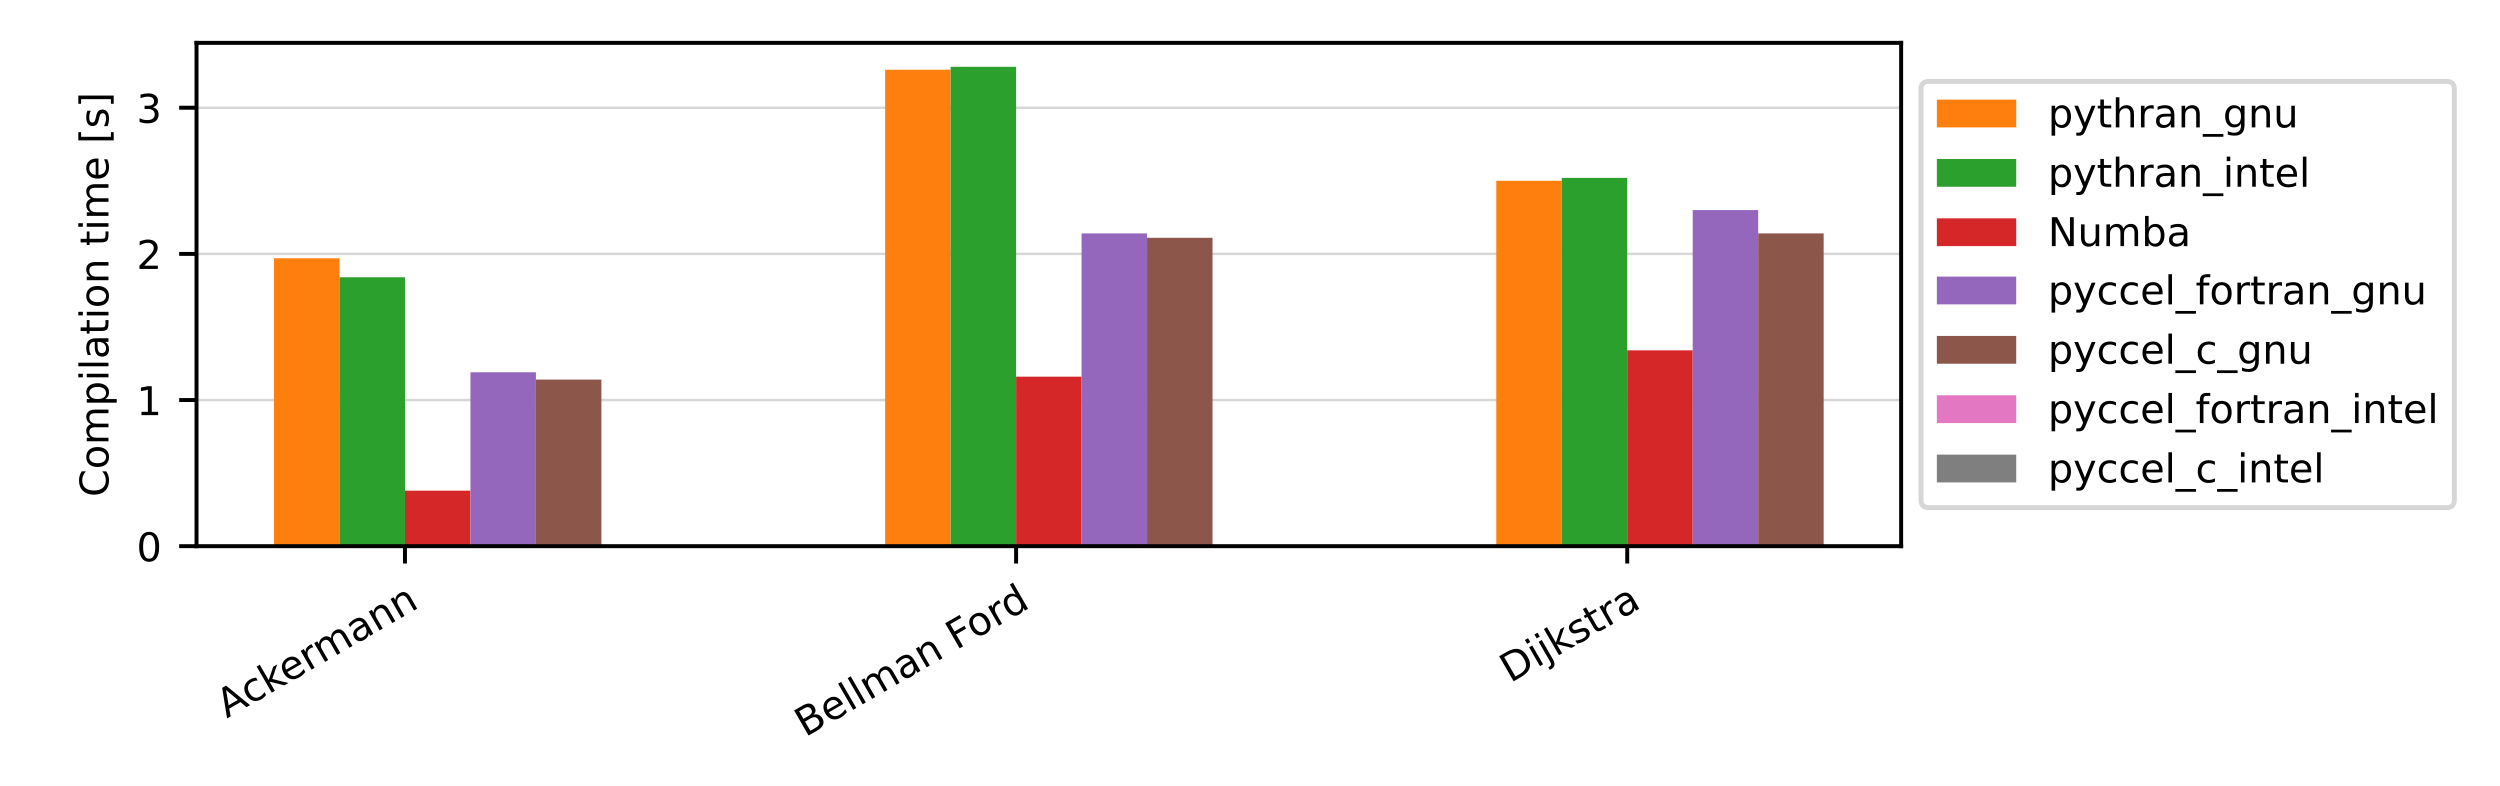
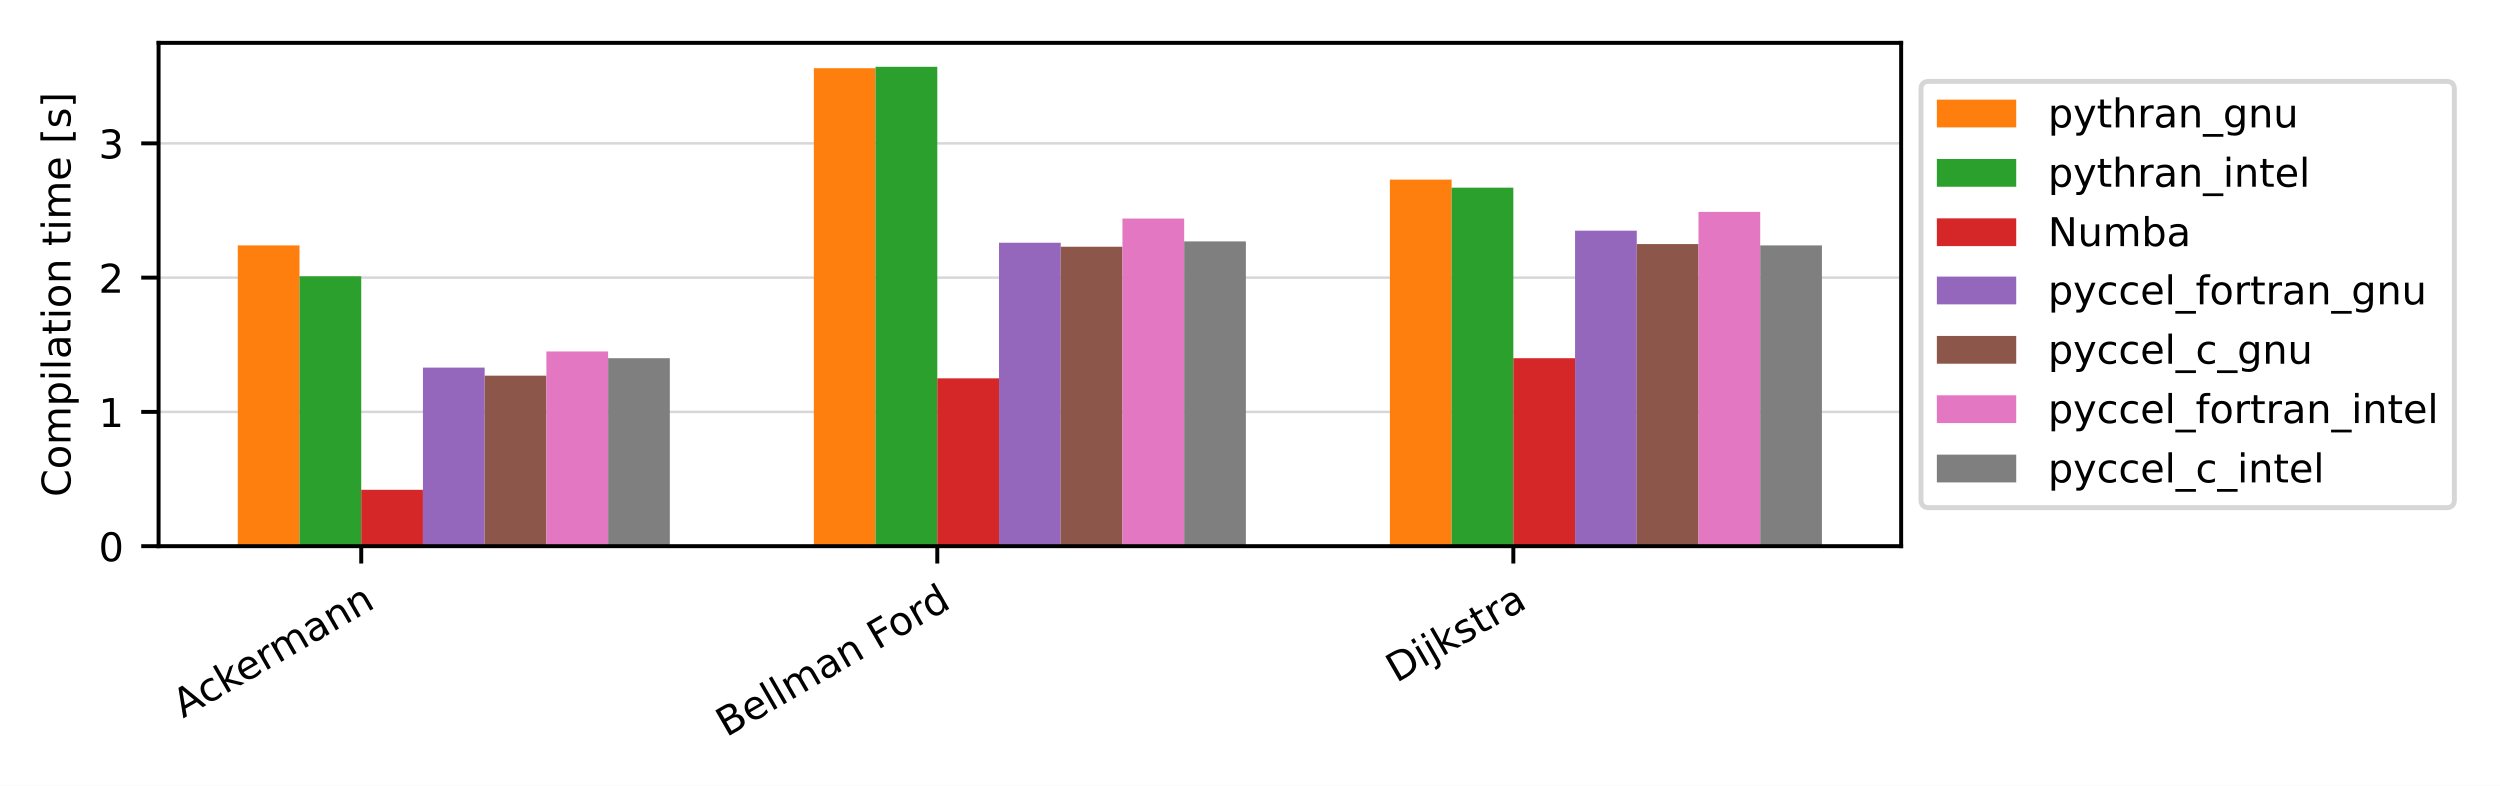
<svg xmlns="http://www.w3.org/2000/svg" xmlns:xlink="http://www.w3.org/1999/xlink" width="504pt" height="158.4pt" viewBox="0 0 504 158.4" version="1.1">
  <defs>
    <style type="text/css">*{stroke-linejoin: round; stroke-linecap: butt}</style>
  </defs>
  <g id="figure_1">
    <g id="patch_1">
      <path d="M 0 158.4  L 504 158.4  L 504 0  L 0 0  z " style="fill: #ffffff" />
    </g>
    <g id="axes_1">
      <g id="patch_2">
-         <path d="M 39.62 110.11  L 383.27 110.11  L 383.27 8.64  L 39.62 8.64  z " style="fill: #ffffff" />
+         <path d="M 31.97 110.11  L 383.27 110.11  L 383.27 8.64  L 31.97 8.64  z " style="fill: #ffffff" />
      </g>
      <g id="matplotlib.axis_1">
        <g id="xtick_1">
          <g id="line2d_1">
            <defs>
-               <path id="m0ec89f563e" d="M 0 0  L 0 3.5  " style="stroke: #000000; stroke-width: 0.8" />
-             </defs>
-             <g>
-               <use xlink:href="#m0ec89f563e" x="81.641" y="110.11" style="stroke: #000000; stroke-width: 0.8" />
+               <path id="m1ad59f6074" d="M 0 0  L 0 3.5  " style="stroke: #000000; stroke-width: 0.8" />
+             </defs>
+             <g>
+               <use xlink:href="#m1ad59f6074" x="72.824" y="110.11" style="stroke: #000000; stroke-width: 0.8" />
            </g>
          </g>
          <g id="text_1">
-             <g transform="translate(45.72678 144.864) rotate(-30) scale(0.08 -0.08)">
+             <g transform="translate(36.90921 144.864) rotate(-30) scale(0.08 -0.08)">
              <defs>
                <path id="DejaVuSans-41" d="M 2188 4044  L 1331 1722  L 3047 1722  L 2188 4044  z M 1831 4666  L 2547 4666  L 4325 0  L 3669 0  L 3244 1197  L 1141 1197  L 716 0  L 50 0  L 1831 4666  z " transform="scale(0.015625)" />
                <path id="DejaVuSans-63" d="M 3122 3366  L 3122 2828  Q 2878 2963 2633 3030  Q 2388 3097 2138 3097  Q 1578 3097 1268 2742  Q 959 2388 959 1747  Q 959 1106 1268 751  Q 1578 397 2138 397  Q 2388 397 2633 464  Q 2878 531 3122 666  L 3122 134  Q 2881 22 2623 -34  Q 2366 -91 2075 -91  Q 1284 -91 818 406  Q 353 903 353 1747  Q 353 2603 823 3093  Q 1294 3584 2113 3584  Q 2378 3584 2631 3529  Q 2884 3475 3122 3366  z " transform="scale(0.015625)" />
                <path id="DejaVuSans-6b" d="M 581 4863  L 1159 4863  L 1159 1991  L 2875 3500  L 3609 3500  L 1753 1863  L 3688 0  L 2938 0  L 1159 1709  L 1159 0  L 581 0  L 581 4863  z " transform="scale(0.015625)" />
                <path id="DejaVuSans-65" d="M 3597 1894  L 3597 1613  L 953 1613  Q 991 1019 1311 708  Q 1631 397 2203 397  Q 2534 397 2845 478  Q 3156 559 3463 722  L 3463 178  Q 3153 47 2828 -22  Q 2503 -91 2169 -91  Q 1331 -91 842 396  Q 353 884 353 1716  Q 353 2575 817 3079  Q 1281 3584 2069 3584  Q 2775 3584 3186 3129  Q 3597 2675 3597 1894  z M 3022 2063  Q 3016 2534 2758 2815  Q 2500 3097 2075 3097  Q 1594 3097 1305 2825  Q 1016 2553 972 2059  L 3022 2063  z " transform="scale(0.015625)" />
                <path id="DejaVuSans-72" d="M 2631 2963  Q 2534 3019 2420 3045  Q 2306 3072 2169 3072  Q 1681 3072 1420 2755  Q 1159 2438 1159 1844  L 1159 0  L 581 0  L 581 3500  L 1159 3500  L 1159 2956  Q 1341 3275 1631 3429  Q 1922 3584 2338 3584  Q 2397 3584 2469 3576  Q 2541 3569 2628 3553  L 2631 2963  z " transform="scale(0.015625)" />
                <path id="DejaVuSans-6d" d="M 3328 2828  Q 3544 3216 3844 3400  Q 4144 3584 4550 3584  Q 5097 3584 5394 3201  Q 5691 2819 5691 2113  L 5691 0  L 5113 0  L 5113 2094  Q 5113 2597 4934 2840  Q 4756 3084 4391 3084  Q 3944 3084 3684 2787  Q 3425 2491 3425 1978  L 3425 0  L 2847 0  L 2847 2094  Q 2847 2600 2669 2842  Q 2491 3084 2119 3084  Q 1678 3084 1418 2786  Q 1159 2488 1159 1978  L 1159 0  L 581 0  L 581 3500  L 1159 3500  L 1159 2956  Q 1356 3278 1631 3431  Q 1906 3584 2284 3584  Q 2666 3584 2933 3390  Q 3200 3197 3328 2828  z " transform="scale(0.015625)" />
                <path id="DejaVuSans-61" d="M 2194 1759  Q 1497 1759 1228 1600  Q 959 1441 959 1056  Q 959 750 1161 570  Q 1363 391 1709 391  Q 2188 391 2477 730  Q 2766 1069 2766 1631  L 2766 1759  L 2194 1759  z M 3341 1997  L 3341 0  L 2766 0  L 2766 531  Q 2569 213 2275 61  Q 1981 -91 1556 -91  Q 1019 -91 701 211  Q 384 513 384 1019  Q 384 1609 779 1909  Q 1175 2209 1959 2209  L 2766 2209  L 2766 2266  Q 2766 2663 2505 2880  Q 2244 3097 1772 3097  Q 1472 3097 1187 3025  Q 903 2953 641 2809  L 641 3341  Q 956 3463 1253 3523  Q 1550 3584 1831 3584  Q 2591 3584 2966 3190  Q 3341 2797 3341 1997  z " transform="scale(0.015625)" />
                <path id="DejaVuSans-6e" d="M 3513 2113  L 3513 0  L 2938 0  L 2938 2094  Q 2938 2591 2744 2837  Q 2550 3084 2163 3084  Q 1697 3084 1428 2787  Q 1159 2491 1159 1978  L 1159 0  L 581 0  L 581 3500  L 1159 3500  L 1159 2956  Q 1366 3272 1645 3428  Q 1925 3584 2291 3584  Q 2894 3584 3203 3211  Q 3513 2838 3513 2113  z " transform="scale(0.015625)" />
              </defs>
              <use xlink:href="#DejaVuSans-41" />
              <use xlink:href="#DejaVuSans-63" x="66.658" />
              <use xlink:href="#DejaVuSans-6b" x="121.639" />
              <use xlink:href="#DejaVuSans-65" x="175.924" />
              <use xlink:href="#DejaVuSans-72" x="237.447" />
              <use xlink:href="#DejaVuSans-6d" x="276.811" />
              <use xlink:href="#DejaVuSans-61" x="374.223" />
              <use xlink:href="#DejaVuSans-6e" x="435.502" />
              <use xlink:href="#DejaVuSans-6e" x="498.881" />
            </g>
          </g>
        </g>
        <g id="xtick_2">
          <g id="line2d_2">
            <g>
-               <use xlink:href="#m0ec89f563e" x="204.845" y="110.11" style="stroke: #000000; stroke-width: 0.8" />
+               <use xlink:href="#m1ad59f6074" x="188.956" y="110.11" style="stroke: #000000; stroke-width: 0.8" />
            </g>
          </g>
          <g id="text_2">
-             <g transform="translate(162.3334 148.6727) rotate(-30) scale(0.08 -0.08)">
+             <g transform="translate(146.4445 148.6727) rotate(-30) scale(0.08 -0.08)">
              <defs>
                <path id="DejaVuSans-42" d="M 1259 2228  L 1259 519  L 2272 519  Q 2781 519 3026 730  Q 3272 941 3272 1375  Q 3272 1813 3026 2020  Q 2781 2228 2272 2228  L 1259 2228  z M 1259 4147  L 1259 2741  L 2194 2741  Q 2656 2741 2882 2914  Q 3109 3088 3109 3444  Q 3109 3797 2882 3972  Q 2656 4147 2194 4147  L 1259 4147  z M 628 4666  L 2241 4666  Q 2963 4666 3353 4366  Q 3744 4066 3744 3513  Q 3744 3084 3544 2831  Q 3344 2578 2956 2516  Q 3422 2416 3680 2098  Q 3938 1781 3938 1306  Q 3938 681 3513 340  Q 3088 0 2303 0  L 628 0  L 628 4666  z " transform="scale(0.015625)" />
                <path id="DejaVuSans-6c" d="M 603 4863  L 1178 4863  L 1178 0  L 603 0  L 603 4863  z " transform="scale(0.015625)" />
                <path id="DejaVuSans-20" transform="scale(0.015625)" />
                <path id="DejaVuSans-46" d="M 628 4666  L 3309 4666  L 3309 4134  L 1259 4134  L 1259 2759  L 3109 2759  L 3109 2228  L 1259 2228  L 1259 0  L 628 0  L 628 4666  z " transform="scale(0.015625)" />
                <path id="DejaVuSans-6f" d="M 1959 3097  Q 1497 3097 1228 2736  Q 959 2375 959 1747  Q 959 1119 1226 758  Q 1494 397 1959 397  Q 2419 397 2687 759  Q 2956 1122 2956 1747  Q 2956 2369 2687 2733  Q 2419 3097 1959 3097  z M 1959 3584  Q 2709 3584 3137 3096  Q 3566 2609 3566 1747  Q 3566 888 3137 398  Q 2709 -91 1959 -91  Q 1206 -91 779 398  Q 353 888 353 1747  Q 353 2609 779 3096  Q 1206 3584 1959 3584  z " transform="scale(0.015625)" />
                <path id="DejaVuSans-64" d="M 2906 2969  L 2906 4863  L 3481 4863  L 3481 0  L 2906 0  L 2906 525  Q 2725 213 2448 61  Q 2172 -91 1784 -91  Q 1150 -91 751 415  Q 353 922 353 1747  Q 353 2572 751 3078  Q 1150 3584 1784 3584  Q 2172 3584 2448 3432  Q 2725 3281 2906 2969  z M 947 1747  Q 947 1113 1208 752  Q 1469 391 1925 391  Q 2381 391 2643 752  Q 2906 1113 2906 1747  Q 2906 2381 2643 2742  Q 2381 3103 1925 3103  Q 1469 3103 1208 2742  Q 947 2381 947 1747  z " transform="scale(0.015625)" />
              </defs>
              <use xlink:href="#DejaVuSans-42" />
              <use xlink:href="#DejaVuSans-65" x="68.604" />
              <use xlink:href="#DejaVuSans-6c" x="130.127" />
              <use xlink:href="#DejaVuSans-6c" x="157.91" />
              <use xlink:href="#DejaVuSans-6d" x="185.693" />
              <use xlink:href="#DejaVuSans-61" x="283.105" />
              <use xlink:href="#DejaVuSans-6e" x="344.385" />
              <use xlink:href="#DejaVuSans-20" x="407.764" />
              <use xlink:href="#DejaVuSans-46" x="439.551" />
              <use xlink:href="#DejaVuSans-6f" x="493.445" />
              <use xlink:href="#DejaVuSans-72" x="554.627" />
              <use xlink:href="#DejaVuSans-64" x="593.99" />
            </g>
          </g>
        </g>
        <g id="xtick_3">
          <g id="line2d_3">
            <g>
-               <use xlink:href="#m0ec89f563e" x="328.048" y="110.11" style="stroke: #000000; stroke-width: 0.8" />
+               <use xlink:href="#m1ad59f6074" x="305.088" y="110.11" style="stroke: #000000; stroke-width: 0.8" />
            </g>
          </g>
          <g id="text_3">
-             <g transform="translate(304.4726 137.7402) rotate(-30) scale(0.08 -0.08)">
+             <g transform="translate(281.5124 137.7402) rotate(-30) scale(0.08 -0.08)">
              <defs>
                <path id="DejaVuSans-44" d="M 1259 4147  L 1259 519  L 2022 519  Q 2988 519 3436 956  Q 3884 1394 3884 2338  Q 3884 3275 3436 3711  Q 2988 4147 2022 4147  L 1259 4147  z M 628 4666  L 1925 4666  Q 3281 4666 3915 4102  Q 4550 3538 4550 2338  Q 4550 1131 3912 565  Q 3275 0 1925 0  L 628 0  L 628 4666  z " transform="scale(0.015625)" />
                <path id="DejaVuSans-69" d="M 603 3500  L 1178 3500  L 1178 0  L 603 0  L 603 3500  z M 603 4863  L 1178 4863  L 1178 4134  L 603 4134  L 603 4863  z " transform="scale(0.015625)" />
                <path id="DejaVuSans-6a" d="M 603 3500  L 1178 3500  L 1178 -63  Q 1178 -731 923 -1031  Q 669 -1331 103 -1331  L -116 -1331  L -116 -844  L 38 -844  Q 366 -844 484 -692  Q 603 -541 603 -63  L 603 3500  z M 603 4863  L 1178 4863  L 1178 4134  L 603 4134  L 603 4863  z " transform="scale(0.015625)" />
                <path id="DejaVuSans-73" d="M 2834 3397  L 2834 2853  Q 2591 2978 2328 3040  Q 2066 3103 1784 3103  Q 1356 3103 1142 2972  Q 928 2841 928 2578  Q 928 2378 1081 2264  Q 1234 2150 1697 2047  L 1894 2003  Q 2506 1872 2764 1633  Q 3022 1394 3022 966  Q 3022 478 2636 193  Q 2250 -91 1575 -91  Q 1294 -91 989 -36  Q 684 19 347 128  L 347 722  Q 666 556 975 473  Q 1284 391 1588 391  Q 1994 391 2212 530  Q 2431 669 2431 922  Q 2431 1156 2273 1281  Q 2116 1406 1581 1522  L 1381 1569  Q 847 1681 609 1914  Q 372 2147 372 2553  Q 372 3047 722 3315  Q 1072 3584 1716 3584  Q 2034 3584 2315 3537  Q 2597 3491 2834 3397  z " transform="scale(0.015625)" />
                <path id="DejaVuSans-74" d="M 1172 4494  L 1172 3500  L 2356 3500  L 2356 3053  L 1172 3053  L 1172 1153  Q 1172 725 1289 603  Q 1406 481 1766 481  L 2356 481  L 2356 0  L 1766 0  Q 1100 0 847 248  Q 594 497 594 1153  L 594 3053  L 172 3053  L 172 3500  L 594 3500  L 594 4494  L 1172 4494  z " transform="scale(0.015625)" />
              </defs>
              <use xlink:href="#DejaVuSans-44" />
              <use xlink:href="#DejaVuSans-69" x="77.002" />
              <use xlink:href="#DejaVuSans-6a" x="104.785" />
              <use xlink:href="#DejaVuSans-6b" x="132.568" />
              <use xlink:href="#DejaVuSans-73" x="190.479" />
              <use xlink:href="#DejaVuSans-74" x="242.578" />
              <use xlink:href="#DejaVuSans-72" x="281.787" />
              <use xlink:href="#DejaVuSans-61" x="322.9" />
            </g>
          </g>
        </g>
      </g>
      <g id="matplotlib.axis_2">
        <g id="ytick_1">
          <g id="line2d_4">
-             <path d="M 39.62 110.11  L 383.27 110.11  " clip-path="url(#pbeb1f7ae16)" style="fill: none; stroke: #b0b0b0; stroke-opacity: 0.5; stroke-width: 0.5; stroke-linecap: square" />
+             <path d="M 31.97 110.11  L 383.27 110.11  " clip-path="url(#pc3562c899e)" style="fill: none; stroke: #b0b0b0; stroke-opacity: 0.5; stroke-width: 0.5; stroke-linecap: square" />
          </g>
          <g id="line2d_5">
            <defs>
-               <path id="m118db6caa4" d="M 0 0  L -3.5 0  " style="stroke: #000000; stroke-width: 0.8" />
-             </defs>
-             <g>
-               <use xlink:href="#m118db6caa4" x="39.62" y="110.11" style="stroke: #000000; stroke-width: 0.8" />
+               <path id="m3378b9ebdf" d="M 0 0  L -3.5 0  " style="stroke: #000000; stroke-width: 0.8" />
+             </defs>
+             <g>
+               <use xlink:href="#m3378b9ebdf" x="31.97" y="110.11" style="stroke: #000000; stroke-width: 0.8" />
            </g>
          </g>
          <g id="text_4">
-             <g transform="translate(27.53 113.149) scale(0.08 -0.08)">
+             <g transform="translate(19.88 113.149) scale(0.08 -0.08)">
              <defs>
                <path id="DejaVuSans-30" d="M 2034 4250  Q 1547 4250 1301 3770  Q 1056 3291 1056 2328  Q 1056 1369 1301 889  Q 1547 409 2034 409  Q 2525 409 2770 889  Q 3016 1369 3016 2328  Q 3016 3291 2770 3770  Q 2525 4250 2034 4250  z M 2034 4750  Q 2819 4750 3233 4129  Q 3647 3509 3647 2328  Q 3647 1150 3233 529  Q 2819 -91 2034 -91  Q 1250 -91 836 529  Q 422 1150 422 2328  Q 422 3509 836 4129  Q 1250 4750 2034 4750  z " transform="scale(0.015625)" />
              </defs>
              <use xlink:href="#DejaVuSans-30" />
            </g>
          </g>
        </g>
        <g id="ytick_2">
          <g id="line2d_6">
-             <path d="M 39.62 80.647  L 383.27 80.647  " clip-path="url(#pbeb1f7ae16)" style="fill: none; stroke: #b0b0b0; stroke-opacity: 0.5; stroke-width: 0.5; stroke-linecap: square" />
+             <path d="M 31.97 83.04  L 383.27 83.04  " clip-path="url(#pc3562c899e)" style="fill: none; stroke: #b0b0b0; stroke-opacity: 0.5; stroke-width: 0.5; stroke-linecap: square" />
          </g>
          <g id="line2d_7">
            <g>
-               <use xlink:href="#m118db6caa4" x="39.62" y="80.647" style="stroke: #000000; stroke-width: 0.8" />
+               <use xlink:href="#m3378b9ebdf" x="31.97" y="83.04" style="stroke: #000000; stroke-width: 0.8" />
            </g>
          </g>
          <g id="text_5">
-             <g transform="translate(27.53 83.68627) scale(0.08 -0.08)">
+             <g transform="translate(19.88 86.0796) scale(0.08 -0.08)">
              <defs>
                <path id="DejaVuSans-31" d="M 794 531  L 1825 531  L 1825 4091  L 703 3866  L 703 4441  L 1819 4666  L 2450 4666  L 2450 531  L 3481 531  L 3481 0  L 794 0  L 794 531  z " transform="scale(0.015625)" />
              </defs>
              <use xlink:href="#DejaVuSans-31" />
            </g>
          </g>
        </g>
        <g id="ytick_3">
          <g id="line2d_8">
-             <path d="M 39.62 51.184  L 383.27 51.184  " clip-path="url(#pbeb1f7ae16)" style="fill: none; stroke: #b0b0b0; stroke-opacity: 0.5; stroke-width: 0.5; stroke-linecap: square" />
+             <path d="M 31.97 55.971  L 383.27 55.971  " clip-path="url(#pc3562c899e)" style="fill: none; stroke: #b0b0b0; stroke-opacity: 0.5; stroke-width: 0.5; stroke-linecap: square" />
          </g>
          <g id="line2d_9">
            <g>
-               <use xlink:href="#m118db6caa4" x="39.62" y="51.184" style="stroke: #000000; stroke-width: 0.8" />
+               <use xlink:href="#m3378b9ebdf" x="31.97" y="55.971" style="stroke: #000000; stroke-width: 0.8" />
            </g>
          </g>
          <g id="text_6">
-             <g transform="translate(27.53 54.22355) scale(0.08 -0.08)">
+             <g transform="translate(19.88 59.01021) scale(0.08 -0.08)">
              <defs>
                <path id="DejaVuSans-32" d="M 1228 531  L 3431 531  L 3431 0  L 469 0  L 469 531  Q 828 903 1448 1529  Q 2069 2156 2228 2338  Q 2531 2678 2651 2914  Q 2772 3150 2772 3378  Q 2772 3750 2511 3984  Q 2250 4219 1831 4219  Q 1534 4219 1204 4116  Q 875 4013 500 3803  L 500 4441  Q 881 4594 1212 4672  Q 1544 4750 1819 4750  Q 2544 4750 2975 4387  Q 3406 4025 3406 3419  Q 3406 3131 3298 2873  Q 3191 2616 2906 2266  Q 2828 2175 2409 1742  Q 1991 1309 1228 531  z " transform="scale(0.015625)" />
              </defs>
              <use xlink:href="#DejaVuSans-32" />
            </g>
          </g>
        </g>
        <g id="ytick_4">
          <g id="line2d_10">
-             <path d="M 39.62 21.721  L 383.27 21.721  " clip-path="url(#pbeb1f7ae16)" style="fill: none; stroke: #b0b0b0; stroke-opacity: 0.5; stroke-width: 0.5; stroke-linecap: square" />
+             <path d="M 31.97 28.901  L 383.27 28.901  " clip-path="url(#pc3562c899e)" style="fill: none; stroke: #b0b0b0; stroke-opacity: 0.5; stroke-width: 0.5; stroke-linecap: square" />
          </g>
          <g id="line2d_11">
            <g>
-               <use xlink:href="#m118db6caa4" x="39.62" y="21.721" style="stroke: #000000; stroke-width: 0.8" />
+               <use xlink:href="#m3378b9ebdf" x="31.97" y="28.901" style="stroke: #000000; stroke-width: 0.8" />
            </g>
          </g>
          <g id="text_7">
-             <g transform="translate(27.53 24.76082) scale(0.08 -0.08)">
+             <g transform="translate(19.88 31.94082) scale(0.08 -0.08)">
              <defs>
                <path id="DejaVuSans-33" d="M 2597 2516  Q 3050 2419 3304 2112  Q 3559 1806 3559 1356  Q 3559 666 3084 287  Q 2609 -91 1734 -91  Q 1441 -91 1130 -33  Q 819 25 488 141  L 488 750  Q 750 597 1062 519  Q 1375 441 1716 441  Q 2309 441 2620 675  Q 2931 909 2931 1356  Q 2931 1769 2642 2001  Q 2353 2234 1838 2234  L 1294 2234  L 1294 2753  L 1863 2753  Q 2328 2753 2575 2939  Q 2822 3125 2822 3475  Q 2822 3834 2567 4026  Q 2313 4219 1838 4219  Q 1578 4219 1281 4162  Q 984 4106 628 3988  L 628 4550  Q 988 4650 1302 4700  Q 1616 4750 1894 4750  Q 2613 4750 3031 4423  Q 3450 4097 3450 3541  Q 3450 3153 3228 2886  Q 3006 2619 2597 2516  z " transform="scale(0.015625)" />
              </defs>
              <use xlink:href="#DejaVuSans-33" />
            </g>
          </g>
        </g>
        <g id="text_8">
-           <g transform="translate(21.86625 100.1711) rotate(-90) scale(0.08 -0.08)">
+           <g transform="translate(14.21625 100.1711) rotate(-90) scale(0.08 -0.08)">
            <defs>
              <path id="DejaVuSans-43" d="M 4122 4306  L 4122 3641  Q 3803 3938 3442 4084  Q 3081 4231 2675 4231  Q 1875 4231 1450 3742  Q 1025 3253 1025 2328  Q 1025 1406 1450 917  Q 1875 428 2675 428  Q 3081 428 3442 575  Q 3803 722 4122 1019  L 4122 359  Q 3791 134 3420 21  Q 3050 -91 2638 -91  Q 1578 -91 968 557  Q 359 1206 359 2328  Q 359 3453 968 4101  Q 1578 4750 2638 4750  Q 3056 4750 3426 4639  Q 3797 4528 4122 4306  z " transform="scale(0.015625)" />
              <path id="DejaVuSans-70" d="M 1159 525  L 1159 -1331  L 581 -1331  L 581 3500  L 1159 3500  L 1159 2969  Q 1341 3281 1617 3432  Q 1894 3584 2278 3584  Q 2916 3584 3314 3078  Q 3713 2572 3713 1747  Q 3713 922 3314 415  Q 2916 -91 2278 -91  Q 1894 -91 1617 61  Q 1341 213 1159 525  z M 3116 1747  Q 3116 2381 2855 2742  Q 2594 3103 2138 3103  Q 1681 3103 1420 2742  Q 1159 2381 1159 1747  Q 1159 1113 1420 752  Q 1681 391 2138 391  Q 2594 391 2855 752  Q 3116 1113 3116 1747  z " transform="scale(0.015625)" />
              <path id="DejaVuSans-5b" d="M 550 4863  L 1875 4863  L 1875 4416  L 1125 4416  L 1125 -397  L 1875 -397  L 1875 -844  L 550 -844  L 550 4863  z " transform="scale(0.015625)" />
              <path id="DejaVuSans-5d" d="M 1947 4863  L 1947 -844  L 622 -844  L 622 -397  L 1369 -397  L 1369 4416  L 622 4416  L 622 4863  L 1947 4863  z " transform="scale(0.015625)" />
            </defs>
            <use xlink:href="#DejaVuSans-43" />
            <use xlink:href="#DejaVuSans-6f" x="69.824" />
            <use xlink:href="#DejaVuSans-6d" x="131.006" />
            <use xlink:href="#DejaVuSans-70" x="228.418" />
            <use xlink:href="#DejaVuSans-69" x="291.895" />
            <use xlink:href="#DejaVuSans-6c" x="319.678" />
            <use xlink:href="#DejaVuSans-61" x="347.461" />
            <use xlink:href="#DejaVuSans-74" x="408.74" />
            <use xlink:href="#DejaVuSans-69" x="447.949" />
            <use xlink:href="#DejaVuSans-6f" x="475.732" />
            <use xlink:href="#DejaVuSans-6e" x="536.914" />
            <use xlink:href="#DejaVuSans-20" x="600.293" />
            <use xlink:href="#DejaVuSans-74" x="632.08" />
            <use xlink:href="#DejaVuSans-69" x="671.289" />
            <use xlink:href="#DejaVuSans-6d" x="699.072" />
            <use xlink:href="#DejaVuSans-65" x="796.484" />
            <use xlink:href="#DejaVuSans-20" x="858.008" />
            <use xlink:href="#DejaVuSans-5b" x="889.795" />
            <use xlink:href="#DejaVuSans-73" x="928.809" />
            <use xlink:href="#DejaVuSans-5d" x="980.908" />
          </g>
        </g>
      </g>
      <g id="patch_3">
-         <path d="M 55.24 110.11  L 68.441 110.11  L 68.441 52.068  L 55.24 52.068  z " clip-path="url(#pbeb1f7ae16)" style="fill: #ff7f0e" />
+         <path d="M 47.938 110.11  L 60.381 110.11  L 60.381 49.474  L 47.938 49.474  z " clip-path="url(#pc3562c899e)" style="fill: #ff7f0e" />
      </g>
      <g id="patch_4">
-         <path d="M 178.444 110.11  L 191.644 110.11  L 191.644 14.061  L 178.444 14.061  z " clip-path="url(#pbeb1f7ae16)" style="fill: #ff7f0e" />
+         <path d="M 164.07 110.11  L 176.513 110.11  L 176.513 13.743  L 164.07 13.743  z " clip-path="url(#pc3562c899e)" style="fill: #ff7f0e" />
      </g>
      <g id="patch_5">
-         <path d="M 301.648 110.11  L 314.848 110.11  L 314.848 36.453  L 301.648 36.453  z " clip-path="url(#pbeb1f7ae16)" style="fill: #ff7f0e" />
+         <path d="M 280.203 110.11  L 292.645 110.11  L 292.645 36.21  L 280.203 36.21  z " clip-path="url(#pc3562c899e)" style="fill: #ff7f0e" />
      </g>
      <g id="patch_6">
-         <path d="M 68.441 110.11  L 81.641 110.11  L 81.641 55.898  L 68.441 55.898  z " clip-path="url(#pbeb1f7ae16)" style="fill: #2ca02c" />
+         <path d="M 60.381 110.11  L 72.824 110.11  L 72.824 55.7  L 60.381 55.7  z " clip-path="url(#pc3562c899e)" style="fill: #2ca02c" />
      </g>
      <g id="patch_7">
-         <path d="M 191.644 110.11  L 204.845 110.11  L 204.845 13.472  L 191.644 13.472  z " clip-path="url(#pbeb1f7ae16)" style="fill: #2ca02c" />
+         <path d="M 176.513 110.11  L 188.956 110.11  L 188.956 13.472  L 176.513 13.472  z " clip-path="url(#pc3562c899e)" style="fill: #2ca02c" />
      </g>
      <g id="patch_8">
-         <path d="M 314.848 110.11  L 328.048 110.11  L 328.048 35.864  L 314.848 35.864  z " clip-path="url(#pbeb1f7ae16)" style="fill: #2ca02c" />
+         <path d="M 292.645 110.11  L 305.088 110.11  L 305.088 37.834  L 292.645 37.834  z " clip-path="url(#pc3562c899e)" style="fill: #2ca02c" />
      </g>
      <g id="patch_9">
-         <path d="M 81.641 110.11  L 94.842 110.11  L 94.842 98.914  L 81.641 98.914  z " clip-path="url(#pbeb1f7ae16)" style="fill: #d62728" />
+         <path d="M 72.824 110.11  L 85.266 110.11  L 85.266 98.74  L 72.824 98.74  z " clip-path="url(#pc3562c899e)" style="fill: #d62728" />
      </g>
      <g id="patch_10">
-         <path d="M 204.845 110.11  L 218.045 110.11  L 218.045 75.933  L 204.845 75.933  z " clip-path="url(#pbeb1f7ae16)" style="fill: #d62728" />
+         <path d="M 188.956 110.11  L 201.399 110.11  L 201.399 76.273  L 188.956 76.273  z " clip-path="url(#pc3562c899e)" style="fill: #d62728" />
      </g>
      <g id="patch_11">
-         <path d="M 328.048 110.11  L 341.249 110.11  L 341.249 70.63  L 328.048 70.63  z " clip-path="url(#pbeb1f7ae16)" style="fill: #d62728" />
+         <path d="M 305.088 110.11  L 317.531 110.11  L 317.531 72.212  L 305.088 72.212  z " clip-path="url(#pc3562c899e)" style="fill: #d62728" />
      </g>
      <g id="patch_12">
-         <path d="M 94.842 110.11  L 108.042 110.11  L 108.042 75.049  L 94.842 75.049  z " clip-path="url(#pbeb1f7ae16)" style="fill: #9467bd" />
+         <path d="M 85.266 110.11  L 97.709 110.11  L 97.709 74.107  L 85.266 74.107  z " clip-path="url(#pc3562c899e)" style="fill: #9467bd" />
      </g>
      <g id="patch_13">
-         <path d="M 218.045 110.11  L 231.246 110.11  L 231.246 47.059  L 218.045 47.059  z " clip-path="url(#pbeb1f7ae16)" style="fill: #9467bd" />
+         <path d="M 201.399 110.11  L 213.841 110.11  L 213.841 48.933  L 201.399 48.933  z " clip-path="url(#pc3562c899e)" style="fill: #9467bd" />
      </g>
      <g id="patch_14">
-         <path d="M 341.249 110.11  L 354.449 110.11  L 354.449 42.345  L 341.249 42.345  z " clip-path="url(#pbeb1f7ae16)" style="fill: #9467bd" />
+         <path d="M 317.531 110.11  L 329.974 110.11  L 329.974 46.497  L 317.531 46.497  z " clip-path="url(#pc3562c899e)" style="fill: #9467bd" />
      </g>
      <g id="patch_15">
-         <path d="M 108.042 110.11  L 121.242 110.11  L 121.242 76.522  L 108.042 76.522  z " clip-path="url(#pbeb1f7ae16)" style="fill: #8c564b" />
+         <path d="M 97.709 110.11  L 110.152 110.11  L 110.152 75.731  L 97.709 75.731  z " clip-path="url(#pc3562c899e)" style="fill: #8c564b" />
      </g>
      <g id="patch_16">
-         <path d="M 231.246 110.11  L 244.446 110.11  L 244.446 47.943  L 231.246 47.943  z " clip-path="url(#pbeb1f7ae16)" style="fill: #8c564b" />
+         <path d="M 213.841 110.11  L 226.284 110.11  L 226.284 49.745  L 213.841 49.745  z " clip-path="url(#pc3562c899e)" style="fill: #8c564b" />
      </g>
      <g id="patch_17">
-         <path d="M 354.449 110.11  L 367.65 110.11  L 367.65 47.059  L 354.449 47.059  z " clip-path="url(#pbeb1f7ae16)" style="fill: #8c564b" />
+         <path d="M 329.974 110.11  L 342.416 110.11  L 342.416 49.203  L 329.974 49.203  z " clip-path="url(#pc3562c899e)" style="fill: #8c564b" />
      </g>
      <g id="patch_18">
-         <path d="M 0 0  z " clip-path="url(#pbeb1f7ae16)" style="fill: #e377c2" />
+         <path d="M 110.152 110.11  L 122.595 110.11  L 122.595 70.859  L 110.152 70.859  z " clip-path="url(#pc3562c899e)" style="fill: #e377c2" />
      </g>
      <g id="patch_19">
-         <path d="M 0 0  z " clip-path="url(#pbeb1f7ae16)" style="fill: #e377c2" />
+         <path d="M 226.284 110.11  L 238.727 110.11  L 238.727 44.06  L 226.284 44.06  z " clip-path="url(#pc3562c899e)" style="fill: #e377c2" />
      </g>
      <g id="patch_20">
-         <path d="M 0 0  z " clip-path="url(#pbeb1f7ae16)" style="fill: #e377c2" />
+         <path d="M 342.416 110.11  L 354.859 110.11  L 354.859 42.707  L 342.416 42.707  z " clip-path="url(#pc3562c899e)" style="fill: #e377c2" />
      </g>
      <g id="patch_21">
-         <path d="M 0 0  z " clip-path="url(#pbeb1f7ae16)" style="fill: #7f7f7f" />
+         <path d="M 122.595 110.11  L 135.037 110.11  L 135.037 72.212  L 122.595 72.212  z " clip-path="url(#pc3562c899e)" style="fill: #7f7f7f" />
      </g>
      <g id="patch_22">
-         <path d="M 0 0  z " clip-path="url(#pbeb1f7ae16)" style="fill: #7f7f7f" />
+         <path d="M 238.727 110.11  L 251.17 110.11  L 251.17 48.662  L 238.727 48.662  z " clip-path="url(#pc3562c899e)" style="fill: #7f7f7f" />
      </g>
      <g id="patch_23">
-         <path d="M 0 0  z " clip-path="url(#pbeb1f7ae16)" style="fill: #7f7f7f" />
+         <path d="M 354.859 110.11  L 367.302 110.11  L 367.302 49.474  L 354.859 49.474  z " clip-path="url(#pc3562c899e)" style="fill: #7f7f7f" />
      </g>
      <g id="patch_24">
-         <path d="M 39.62 110.11  L 39.62 8.64  " style="fill: none; stroke: #000000; stroke-width: 0.8; stroke-linejoin: miter; stroke-linecap: square" />
+         <path d="M 31.97 110.11  L 31.97 8.64  " style="fill: none; stroke: #000000; stroke-width: 0.8; stroke-linejoin: miter; stroke-linecap: square" />
      </g>
      <g id="patch_25">
        <path d="M 383.27 110.11  L 383.27 8.64  " style="fill: none; stroke: #000000; stroke-width: 0.8; stroke-linejoin: miter; stroke-linecap: square" />
      </g>
      <g id="patch_26">
-         <path d="M 39.62 110.11  L 383.27 110.11  " style="fill: none; stroke: #000000; stroke-width: 0.8; stroke-linejoin: miter; stroke-linecap: square" />
+         <path d="M 31.97 110.11  L 383.27 110.11  " style="fill: none; stroke: #000000; stroke-width: 0.8; stroke-linejoin: miter; stroke-linecap: square" />
      </g>
      <g id="patch_27">
-         <path d="M 39.62 8.64  L 383.27 8.64  " style="fill: none; stroke: #000000; stroke-width: 0.8; stroke-linejoin: miter; stroke-linecap: square" />
+         <path d="M 31.97 8.64  L 383.27 8.64  " style="fill: none; stroke: #000000; stroke-width: 0.8; stroke-linejoin: miter; stroke-linecap: square" />
      </g>
      <g id="legend_1">
        <g id="patch_28">
          <path d="M 388.87 102.341  L 493.197 102.341  Q 494.798 102.341 494.798 100.741  L 494.798 18.009  Q 494.798 16.409 493.197 16.409  L 388.87 16.409  Q 387.27 16.409 387.27 18.009  L 387.27 100.741  Q 387.27 102.341 388.87 102.341  z " style="fill: #ffffff; opacity: 0.8; stroke: #cccccc; stroke-linejoin: miter" />
        </g>
        <g id="patch_29">
          <path d="M 390.47 25.687  L 406.47 25.687  L 406.47 20.087  L 390.47 20.087  z " style="fill: #ff7f0e" />
        </g>
        <g id="text_9">
          <g transform="translate(412.87 25.68731) scale(0.08 -0.08)">
            <defs>
              <path id="DejaVuSans-79" d="M 2059 -325  Q 1816 -950 1584 -1140  Q 1353 -1331 966 -1331  L 506 -1331  L 506 -850  L 844 -850  Q 1081 -850 1212 -737  Q 1344 -625 1503 -206  L 1606 56  L 191 3500  L 800 3500  L 1894 763  L 2988 3500  L 3597 3500  L 2059 -325  z " transform="scale(0.015625)" />
              <path id="DejaVuSans-68" d="M 3513 2113  L 3513 0  L 2938 0  L 2938 2094  Q 2938 2591 2744 2837  Q 2550 3084 2163 3084  Q 1697 3084 1428 2787  Q 1159 2491 1159 1978  L 1159 0  L 581 0  L 581 4863  L 1159 4863  L 1159 2956  Q 1366 3272 1645 3428  Q 1925 3584 2291 3584  Q 2894 3584 3203 3211  Q 3513 2838 3513 2113  z " transform="scale(0.015625)" />
              <path id="DejaVuSans-5f" d="M 3263 -1063  L 3263 -1509  L -63 -1509  L -63 -1063  L 3263 -1063  z " transform="scale(0.015625)" />
              <path id="DejaVuSans-67" d="M 2906 1791  Q 2906 2416 2648 2759  Q 2391 3103 1925 3103  Q 1463 3103 1205 2759  Q 947 2416 947 1791  Q 947 1169 1205 825  Q 1463 481 1925 481  Q 2391 481 2648 825  Q 2906 1169 2906 1791  z M 3481 434  Q 3481 -459 3084 -895  Q 2688 -1331 1869 -1331  Q 1566 -1331 1297 -1286  Q 1028 -1241 775 -1147  L 775 -588  Q 1028 -725 1275 -790  Q 1522 -856 1778 -856  Q 2344 -856 2625 -561  Q 2906 -266 2906 331  L 2906 616  Q 2728 306 2450 153  Q 2172 0 1784 0  Q 1141 0 747 490  Q 353 981 353 1791  Q 353 2603 747 3093  Q 1141 3584 1784 3584  Q 2172 3584 2450 3431  Q 2728 3278 2906 2969  L 2906 3500  L 3481 3500  L 3481 434  z " transform="scale(0.015625)" />
              <path id="DejaVuSans-75" d="M 544 1381  L 544 3500  L 1119 3500  L 1119 1403  Q 1119 906 1312 657  Q 1506 409 1894 409  Q 2359 409 2629 706  Q 2900 1003 2900 1516  L 2900 3500  L 3475 3500  L 3475 0  L 2900 0  L 2900 538  Q 2691 219 2414 64  Q 2138 -91 1772 -91  Q 1169 -91 856 284  Q 544 659 544 1381  z M 1991 3584  L 1991 3584  z " transform="scale(0.015625)" />
            </defs>
            <use xlink:href="#DejaVuSans-70" />
            <use xlink:href="#DejaVuSans-79" x="63.477" />
            <use xlink:href="#DejaVuSans-74" x="122.656" />
            <use xlink:href="#DejaVuSans-68" x="161.865" />
            <use xlink:href="#DejaVuSans-72" x="225.244" />
            <use xlink:href="#DejaVuSans-61" x="266.357" />
            <use xlink:href="#DejaVuSans-6e" x="327.637" />
            <use xlink:href="#DejaVuSans-5f" x="391.016" />
            <use xlink:href="#DejaVuSans-67" x="441.016" />
            <use xlink:href="#DejaVuSans-6e" x="504.492" />
            <use xlink:href="#DejaVuSans-75" x="567.871" />
          </g>
        </g>
        <g id="patch_30">
          <path d="M 390.47 37.652  L 406.47 37.652  L 406.47 32.052  L 390.47 32.052  z " style="fill: #2ca02c" />
        </g>
        <g id="text_10">
          <g transform="translate(412.87 37.65231) scale(0.08 -0.08)">
            <use xlink:href="#DejaVuSans-70" />
            <use xlink:href="#DejaVuSans-79" x="63.477" />
            <use xlink:href="#DejaVuSans-74" x="122.656" />
            <use xlink:href="#DejaVuSans-68" x="161.865" />
            <use xlink:href="#DejaVuSans-72" x="225.244" />
            <use xlink:href="#DejaVuSans-61" x="266.357" />
            <use xlink:href="#DejaVuSans-6e" x="327.637" />
            <use xlink:href="#DejaVuSans-5f" x="391.016" />
            <use xlink:href="#DejaVuSans-69" x="441.016" />
            <use xlink:href="#DejaVuSans-6e" x="468.799" />
            <use xlink:href="#DejaVuSans-74" x="532.178" />
            <use xlink:href="#DejaVuSans-65" x="571.387" />
            <use xlink:href="#DejaVuSans-6c" x="632.91" />
          </g>
        </g>
        <g id="patch_31">
          <path d="M 390.47 49.617  L 406.47 49.617  L 406.47 44.017  L 390.47 44.017  z " style="fill: #d62728" />
        </g>
        <g id="text_11">
          <g transform="translate(412.87 49.61731) scale(0.08 -0.08)">
            <defs>
              <path id="DejaVuSans-4e" d="M 628 4666  L 1478 4666  L 3547 763  L 3547 4666  L 4159 4666  L 4159 0  L 3309 0  L 1241 3903  L 1241 0  L 628 0  L 628 4666  z " transform="scale(0.015625)" />
              <path id="DejaVuSans-62" d="M 3116 1747  Q 3116 2381 2855 2742  Q 2594 3103 2138 3103  Q 1681 3103 1420 2742  Q 1159 2381 1159 1747  Q 1159 1113 1420 752  Q 1681 391 2138 391  Q 2594 391 2855 752  Q 3116 1113 3116 1747  z M 1159 2969  Q 1341 3281 1617 3432  Q 1894 3584 2278 3584  Q 2916 3584 3314 3078  Q 3713 2572 3713 1747  Q 3713 922 3314 415  Q 2916 -91 2278 -91  Q 1894 -91 1617 61  Q 1341 213 1159 525  L 1159 0  L 581 0  L 581 4863  L 1159 4863  L 1159 2969  z " transform="scale(0.015625)" />
            </defs>
            <use xlink:href="#DejaVuSans-4e" />
            <use xlink:href="#DejaVuSans-75" x="74.805" />
            <use xlink:href="#DejaVuSans-6d" x="138.184" />
            <use xlink:href="#DejaVuSans-62" x="235.596" />
            <use xlink:href="#DejaVuSans-61" x="299.072" />
          </g>
        </g>
        <g id="patch_32">
          <path d="M 390.47 61.36  L 406.47 61.36  L 406.47 55.76  L 390.47 55.76  z " style="fill: #9467bd" />
        </g>
        <g id="text_12">
          <g transform="translate(412.87 61.35981) scale(0.08 -0.08)">
            <defs>
              <path id="DejaVuSans-66" d="M 2375 4863  L 2375 4384  L 1825 4384  Q 1516 4384 1395 4259  Q 1275 4134 1275 3809  L 1275 3500  L 2222 3500  L 2222 3053  L 1275 3053  L 1275 0  L 697 0  L 697 3053  L 147 3053  L 147 3500  L 697 3500  L 697 3744  Q 697 4328 969 4595  Q 1241 4863 1831 4863  L 2375 4863  z " transform="scale(0.015625)" />
            </defs>
            <use xlink:href="#DejaVuSans-70" />
            <use xlink:href="#DejaVuSans-79" x="63.477" />
            <use xlink:href="#DejaVuSans-63" x="122.656" />
            <use xlink:href="#DejaVuSans-63" x="177.637" />
            <use xlink:href="#DejaVuSans-65" x="232.617" />
            <use xlink:href="#DejaVuSans-6c" x="294.141" />
            <use xlink:href="#DejaVuSans-5f" x="321.924" />
            <use xlink:href="#DejaVuSans-66" x="371.924" />
            <use xlink:href="#DejaVuSans-6f" x="407.129" />
            <use xlink:href="#DejaVuSans-72" x="468.311" />
            <use xlink:href="#DejaVuSans-74" x="509.424" />
            <use xlink:href="#DejaVuSans-72" x="548.633" />
            <use xlink:href="#DejaVuSans-61" x="589.746" />
            <use xlink:href="#DejaVuSans-6e" x="651.025" />
            <use xlink:href="#DejaVuSans-5f" x="714.404" />
            <use xlink:href="#DejaVuSans-67" x="764.404" />
            <use xlink:href="#DejaVuSans-6e" x="827.881" />
            <use xlink:href="#DejaVuSans-75" x="891.26" />
          </g>
        </g>
        <g id="patch_33">
          <path d="M 390.47 73.325  L 406.47 73.325  L 406.47 67.725  L 390.47 67.725  z " style="fill: #8c564b" />
        </g>
        <g id="text_13">
          <g transform="translate(412.87 73.32481) scale(0.08 -0.08)">
            <use xlink:href="#DejaVuSans-70" />
            <use xlink:href="#DejaVuSans-79" x="63.477" />
            <use xlink:href="#DejaVuSans-63" x="122.656" />
            <use xlink:href="#DejaVuSans-63" x="177.637" />
            <use xlink:href="#DejaVuSans-65" x="232.617" />
            <use xlink:href="#DejaVuSans-6c" x="294.141" />
            <use xlink:href="#DejaVuSans-5f" x="321.924" />
            <use xlink:href="#DejaVuSans-63" x="371.924" />
            <use xlink:href="#DejaVuSans-5f" x="426.904" />
            <use xlink:href="#DejaVuSans-67" x="476.904" />
            <use xlink:href="#DejaVuSans-6e" x="540.381" />
            <use xlink:href="#DejaVuSans-75" x="603.76" />
          </g>
        </g>
        <g id="patch_34">
          <path d="M 390.47 85.29  L 406.47 85.29  L 406.47 79.69  L 390.47 79.69  z " style="fill: #e377c2" />
        </g>
        <g id="text_14">
          <g transform="translate(412.87 85.28981) scale(0.08 -0.08)">
            <use xlink:href="#DejaVuSans-70" />
            <use xlink:href="#DejaVuSans-79" x="63.477" />
            <use xlink:href="#DejaVuSans-63" x="122.656" />
            <use xlink:href="#DejaVuSans-63" x="177.637" />
            <use xlink:href="#DejaVuSans-65" x="232.617" />
            <use xlink:href="#DejaVuSans-6c" x="294.141" />
            <use xlink:href="#DejaVuSans-5f" x="321.924" />
            <use xlink:href="#DejaVuSans-66" x="371.924" />
            <use xlink:href="#DejaVuSans-6f" x="407.129" />
            <use xlink:href="#DejaVuSans-72" x="468.311" />
            <use xlink:href="#DejaVuSans-74" x="509.424" />
            <use xlink:href="#DejaVuSans-72" x="548.633" />
            <use xlink:href="#DejaVuSans-61" x="589.746" />
            <use xlink:href="#DejaVuSans-6e" x="651.025" />
            <use xlink:href="#DejaVuSans-5f" x="714.404" />
            <use xlink:href="#DejaVuSans-69" x="764.404" />
            <use xlink:href="#DejaVuSans-6e" x="792.188" />
            <use xlink:href="#DejaVuSans-74" x="855.566" />
            <use xlink:href="#DejaVuSans-65" x="894.775" />
            <use xlink:href="#DejaVuSans-6c" x="956.299" />
          </g>
        </g>
        <g id="patch_35">
          <path d="M 390.47 97.255  L 406.47 97.255  L 406.47 91.655  L 390.47 91.655  z " style="fill: #7f7f7f" />
        </g>
        <g id="text_15">
          <g transform="translate(412.87 97.25481) scale(0.08 -0.08)">
            <use xlink:href="#DejaVuSans-70" />
            <use xlink:href="#DejaVuSans-79" x="63.477" />
            <use xlink:href="#DejaVuSans-63" x="122.656" />
            <use xlink:href="#DejaVuSans-63" x="177.637" />
            <use xlink:href="#DejaVuSans-65" x="232.617" />
            <use xlink:href="#DejaVuSans-6c" x="294.141" />
            <use xlink:href="#DejaVuSans-5f" x="321.924" />
            <use xlink:href="#DejaVuSans-63" x="371.924" />
            <use xlink:href="#DejaVuSans-5f" x="426.904" />
            <use xlink:href="#DejaVuSans-69" x="476.904" />
            <use xlink:href="#DejaVuSans-6e" x="504.688" />
            <use xlink:href="#DejaVuSans-74" x="568.066" />
            <use xlink:href="#DejaVuSans-65" x="607.275" />
            <use xlink:href="#DejaVuSans-6c" x="668.799" />
          </g>
        </g>
      </g>
    </g>
  </g>
  <defs>
-     <clipPath id="pbeb1f7ae16">
-       <rect x="39.62" y="8.64" width="343.65" height="101.47" />
+     <clipPath id="pc3562c899e">
+       <rect x="31.97" y="8.64" width="351.3" height="101.47" />
    </clipPath>
  </defs>
</svg>
